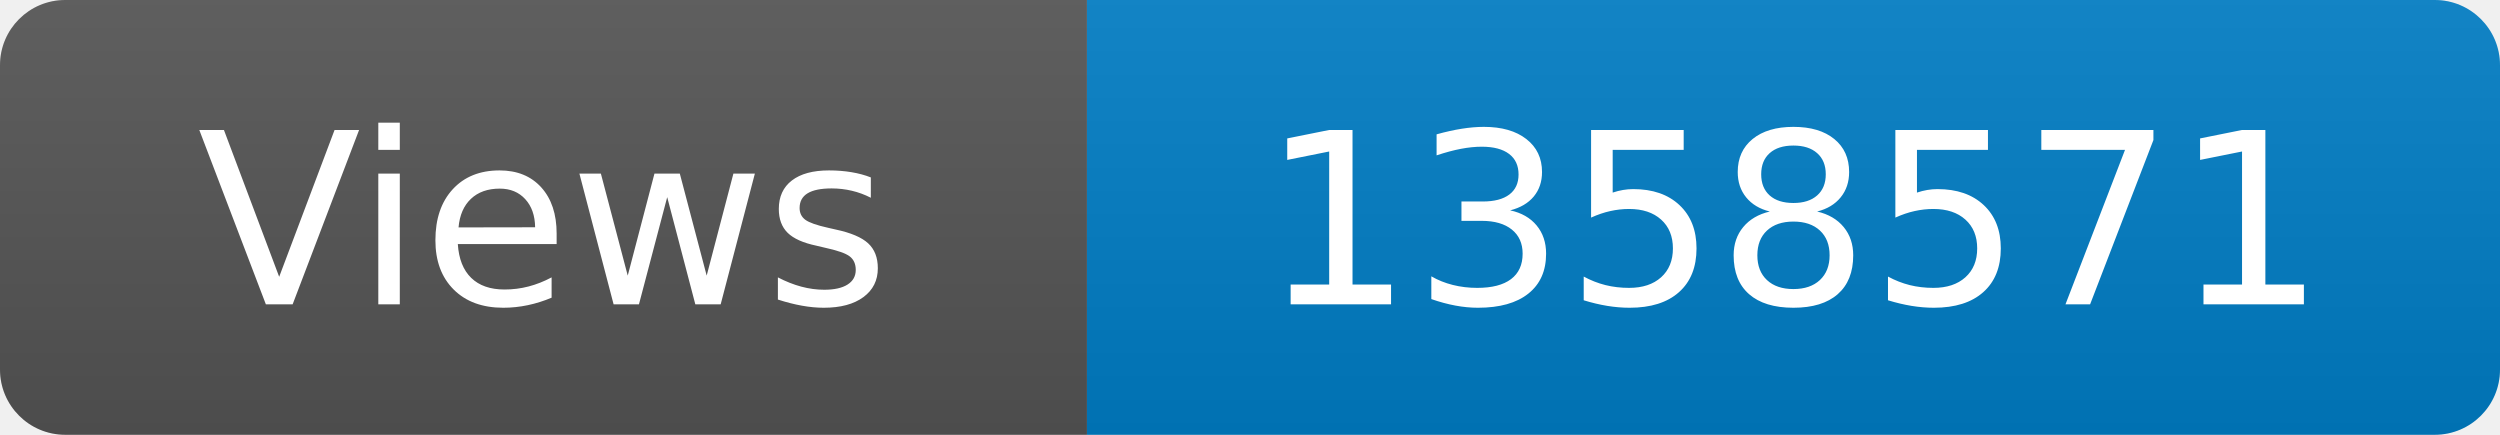
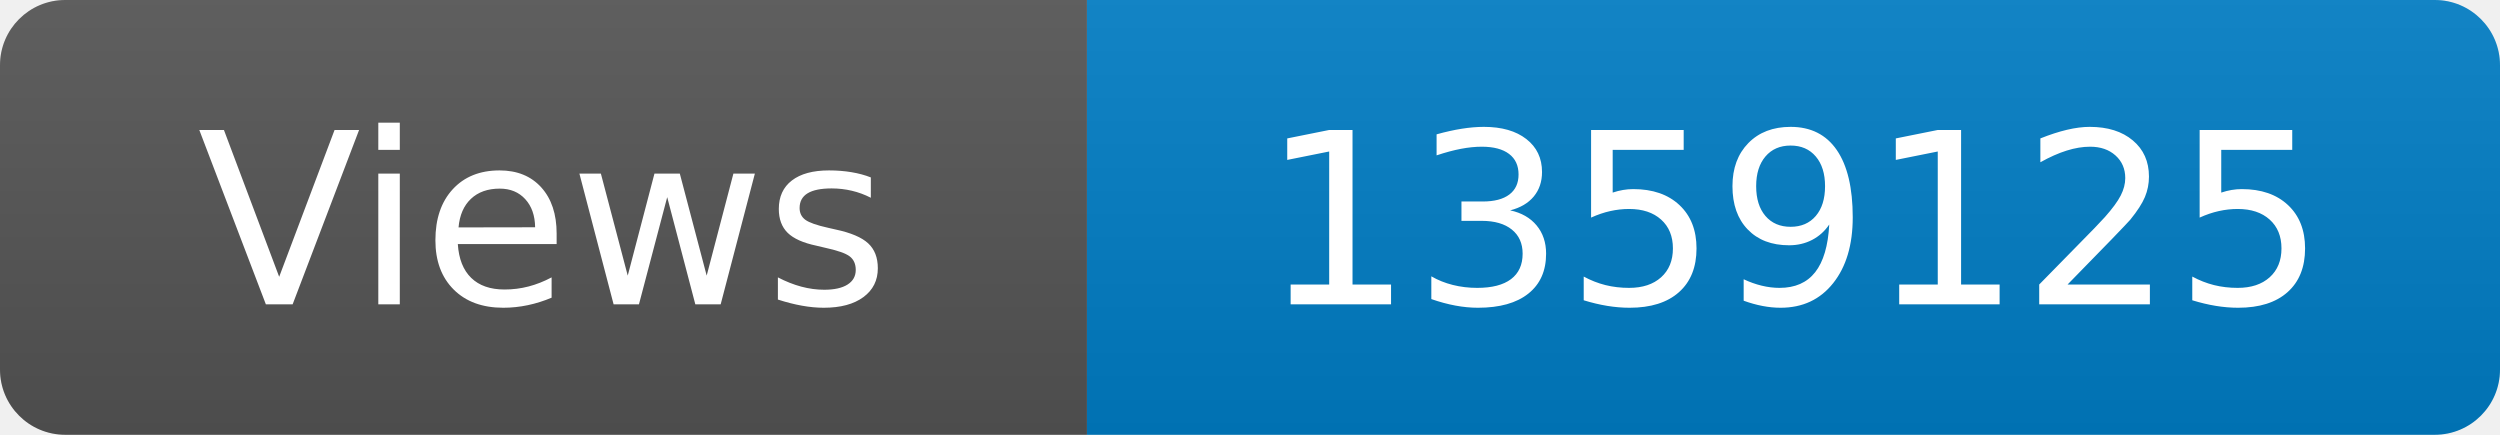
<svg xmlns="http://www.w3.org/2000/svg" width="115" height="20" role="img" aria-label="Maintained?: yes">
  <linearGradient id="s" x2="0" y2="100%">
    <stop offset="0" stop-color="#bbb" stop-opacity=".1" />
    <stop offset="1" stop-opacity=".1" />
  </linearGradient>
  <clipPath id="r">
    <rect width="115" height="20" rx="3" fill="#fff" />
  </clipPath>
  <g clip-path="url(#r)">
    <rect width="50" height="20" fill="#555" />
    <rect x="50" width="160" height="20" fill="#007ec6" />
    <rect width="115" height="20" fill="url(#s)" />
  </g>
  <g fill="#fff" text-anchor="middle" font-family="Verdana,Geneva,DejaVu Sans,sans-serif" font-size="110">
    <text x="250" y="140" transform="scale(.1)" fill="#fff">Views</text>
-     <text x="825" y="140" transform="scale(.1)" fill="#fff">1358571</text>
+     <text x="825" y="140" transform="scale(.1)" fill="#fff">1359125</text>
  </g>
</svg>
